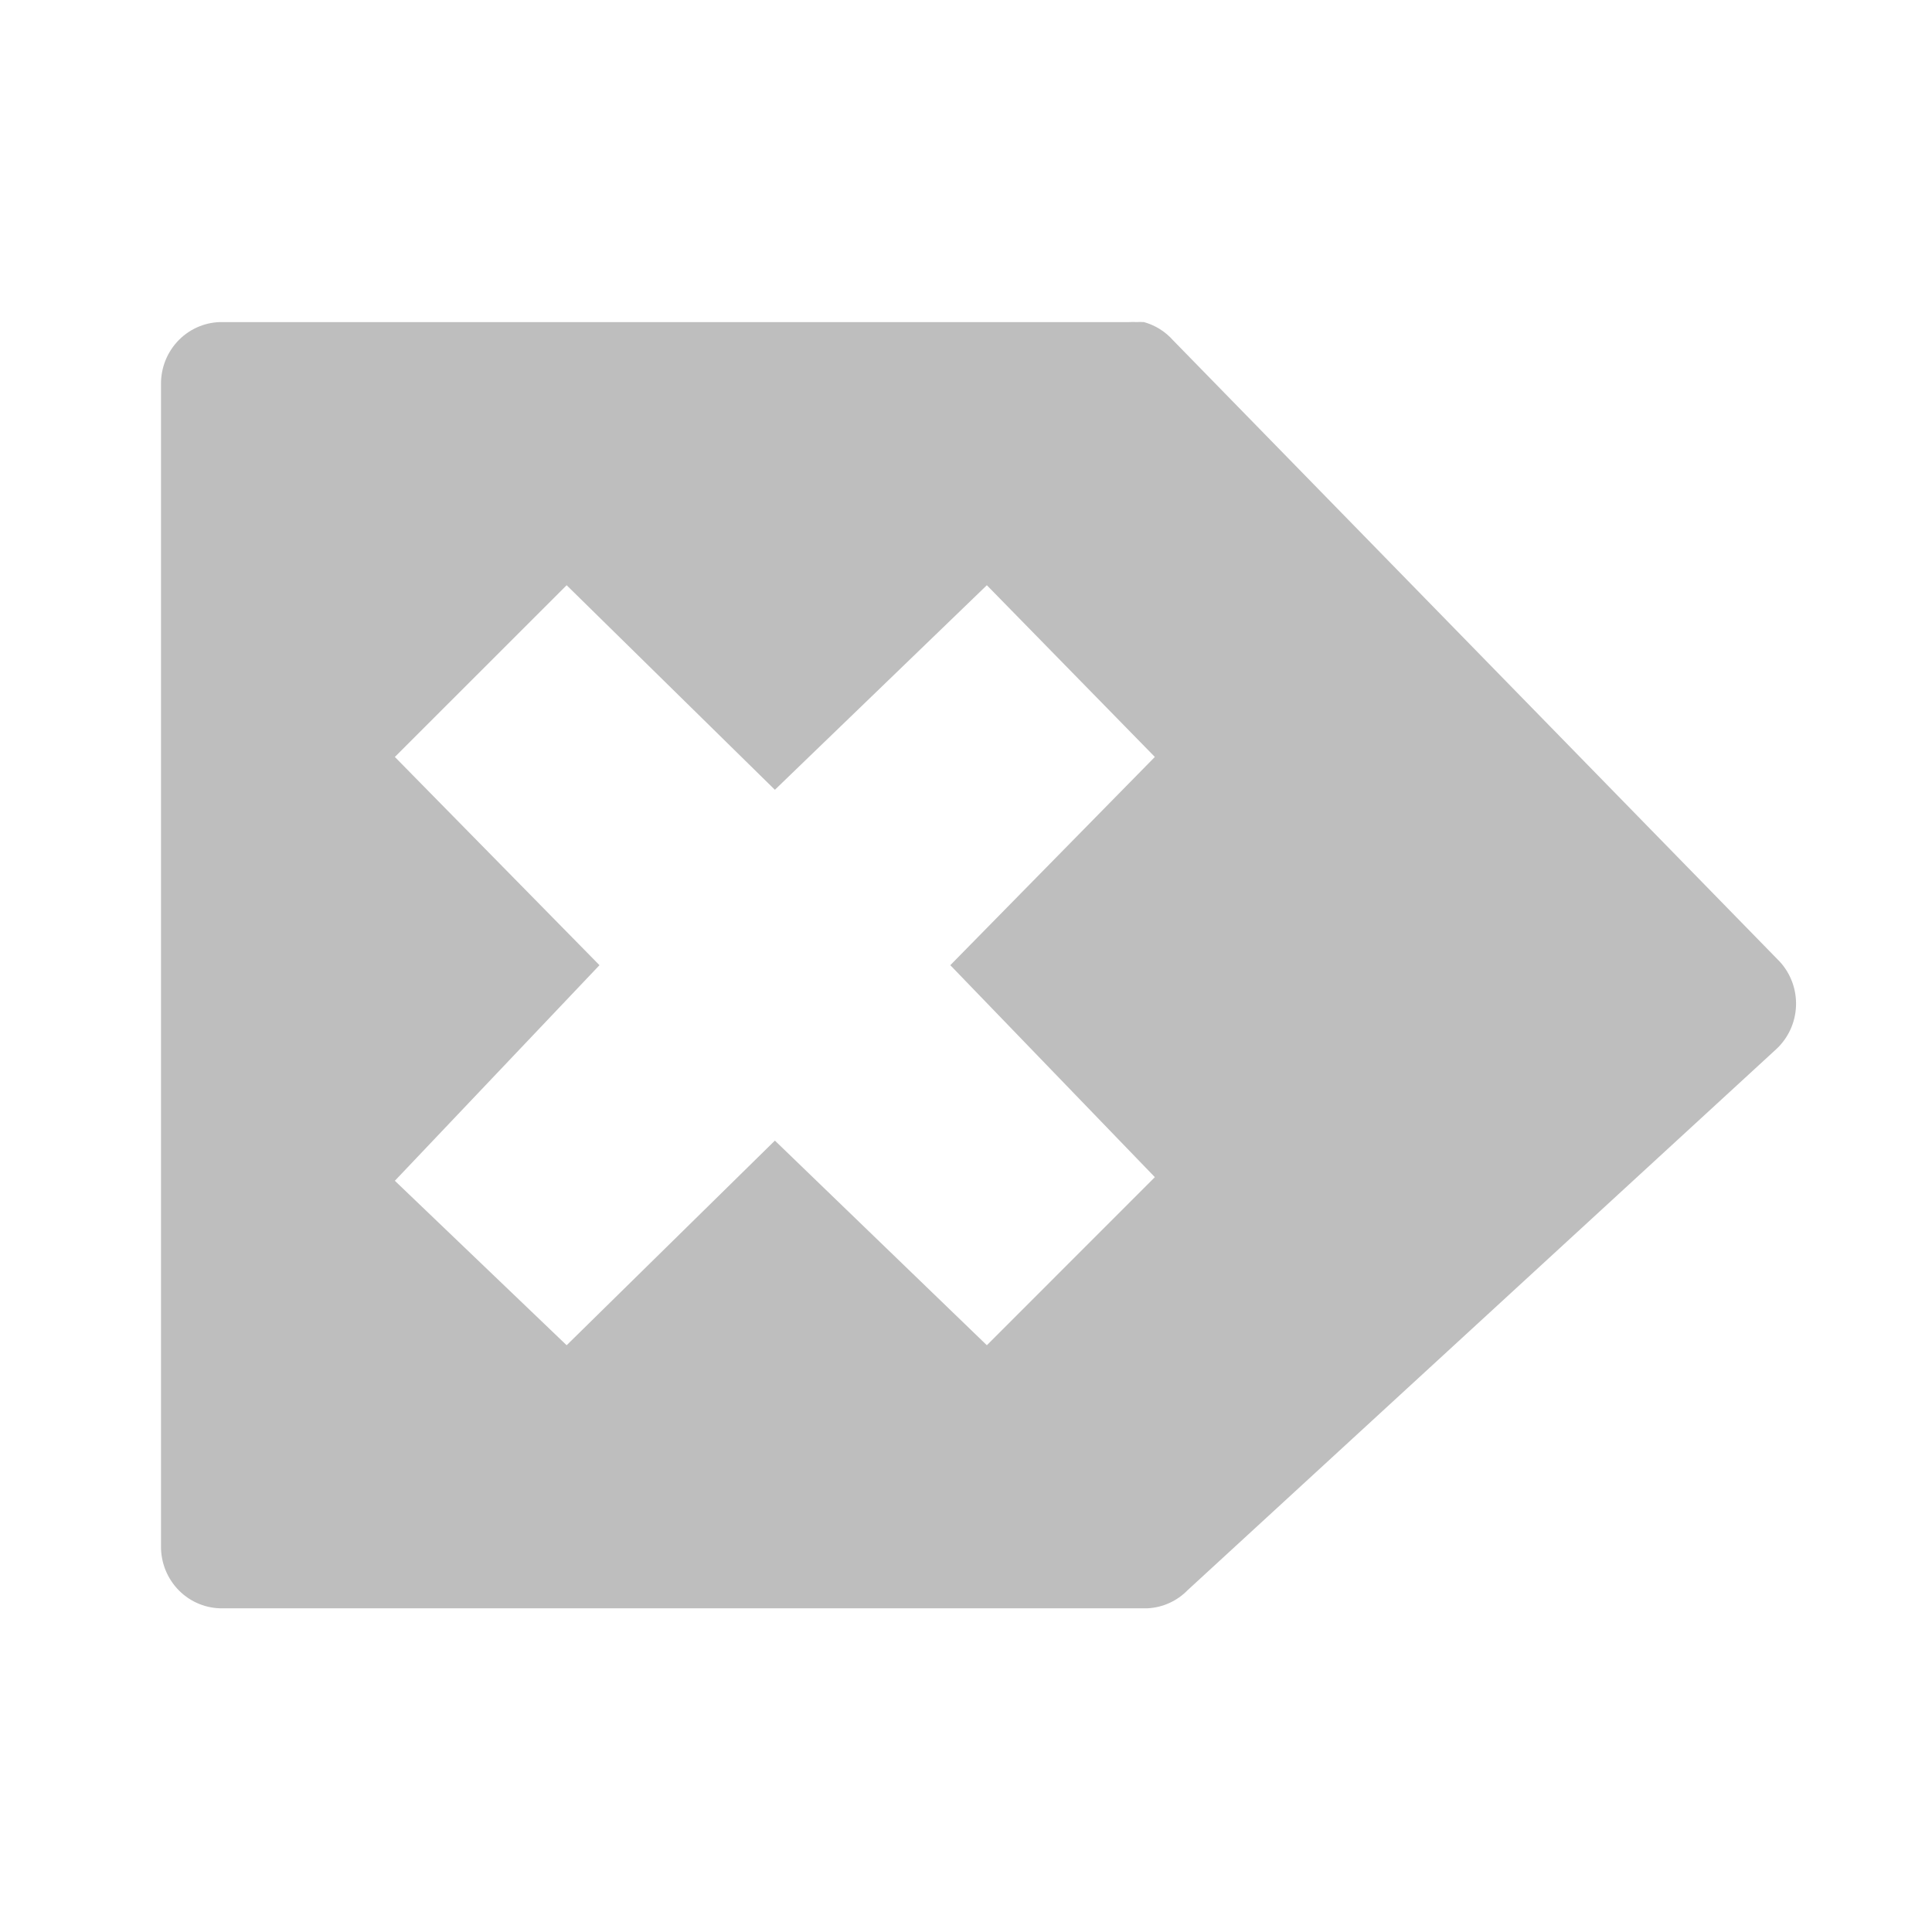
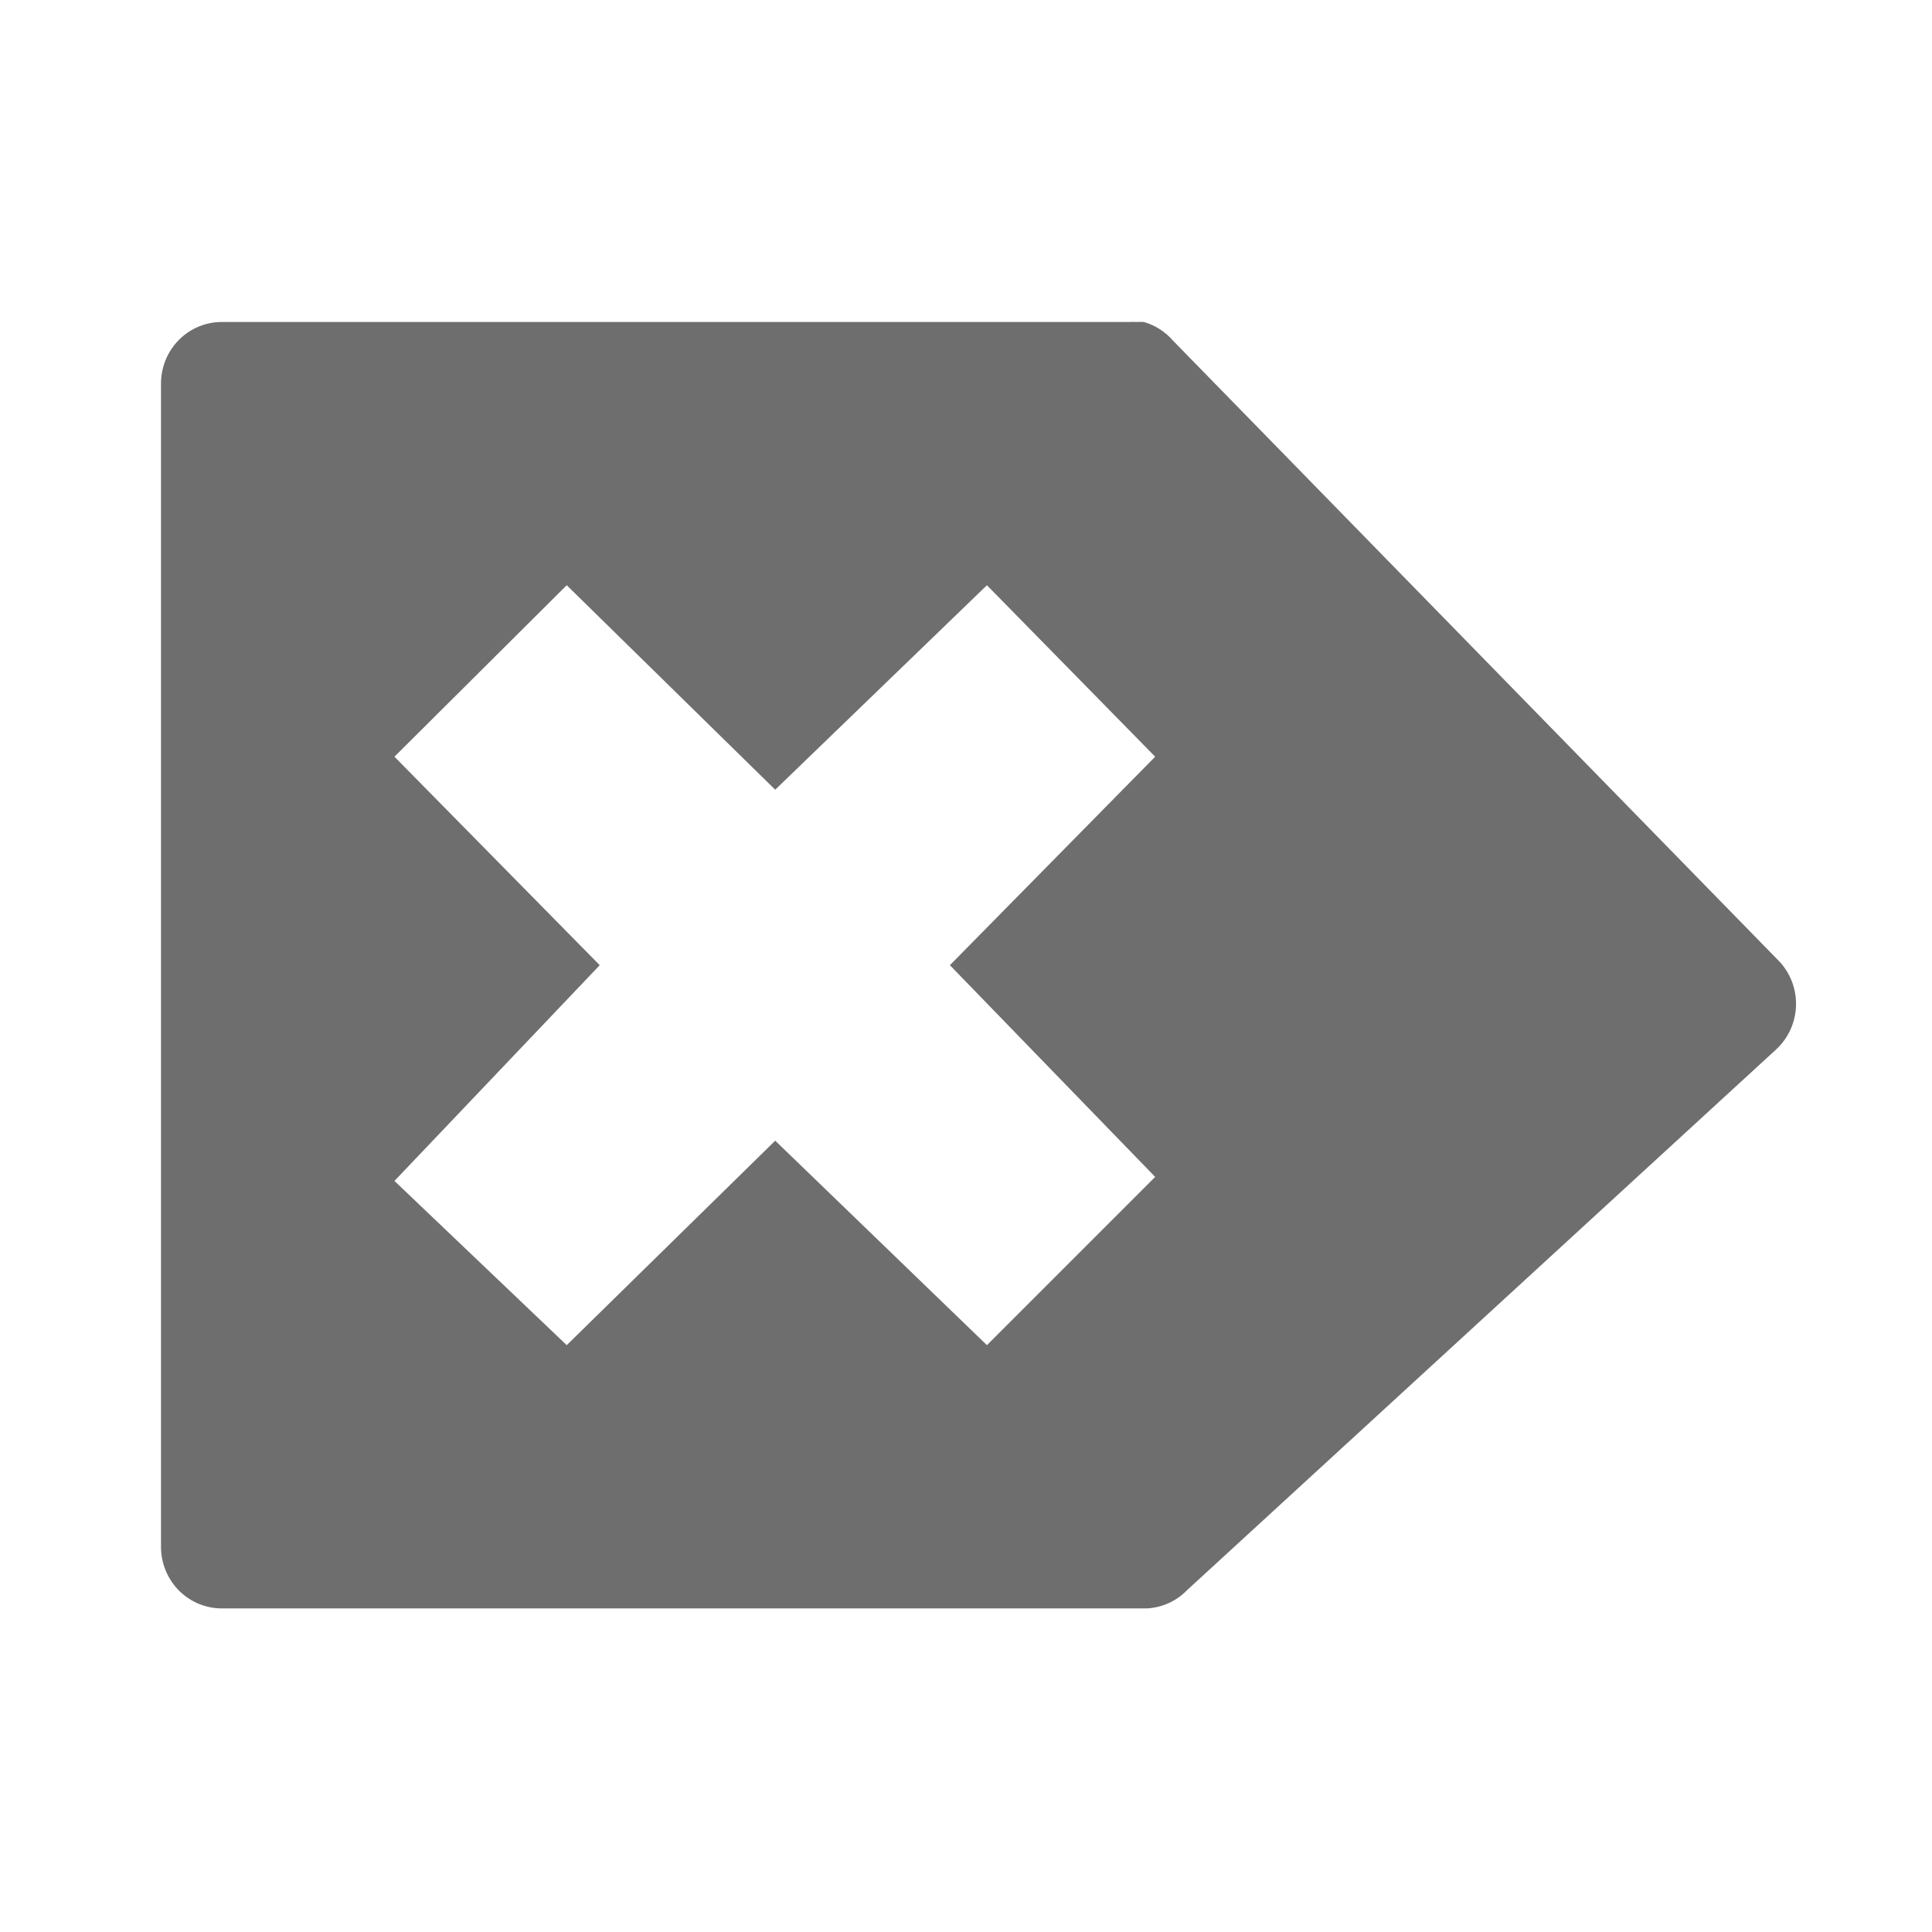
- <svg xmlns="http://www.w3.org/2000/svg" width="24" height="24">
-   <g transform="translate(-273 255)">
-     <path fill="#bebebe" d="M287.21-250.999a.754.765 0 0 1 .363.227l7.535 7.717a.754.765 0 0 1-.045 1.09l-7.308 6.717a.754.765 0 0 1-.5.227h-11.483a.754.765 0 0 1-.772-.772v-14.434a.754.765 0 0 1 .772-.772h11.257a.754.765 0 0 1 .09 0 .754.765 0 0 1 .091 0zm-1.951 3.269l-2.633 2.541-2.587-2.541-2.134 2.133 2.542 2.587-2.542 2.678 2.134 2.043 2.587-2.542 2.633 2.542 2.087-2.088-2.541-2.633 2.541-2.587z" />
-   </g>
+ <svg xmlns="http://www.w3.org/2000/svg" width="24" height="24" version="1.1">
+   <path fill="#6e6e6e" d="M 14.21,4 A 0.754,0.765 0 0 1 14.57,4.23 L 22.11,11.95 A 0.754,0.765 0 0 1 22.06,13.04 L 14.75,19.75 A 0.754,0.765 0 0 1 14.25,19.98 H 2.77 A 0.754,0.765 0 0 1 2,19.21 V 4.77 A 0.754,0.765 0 0 1 2.77,4 H 14.03 A 0.754,0.765 0 0 1 14.12,4 0.754,0.765 0 0 1 14.21,4 Z M 12.26,7.27 9.63,9.81 7.04,7.27 4.9,9.4 7.45,11.99 4.9,14.67 7.04,16.71 9.63,14.17 12.26,16.71 14.35,14.62 11.8,11.99 14.35,9.4 Z" />
</svg>
